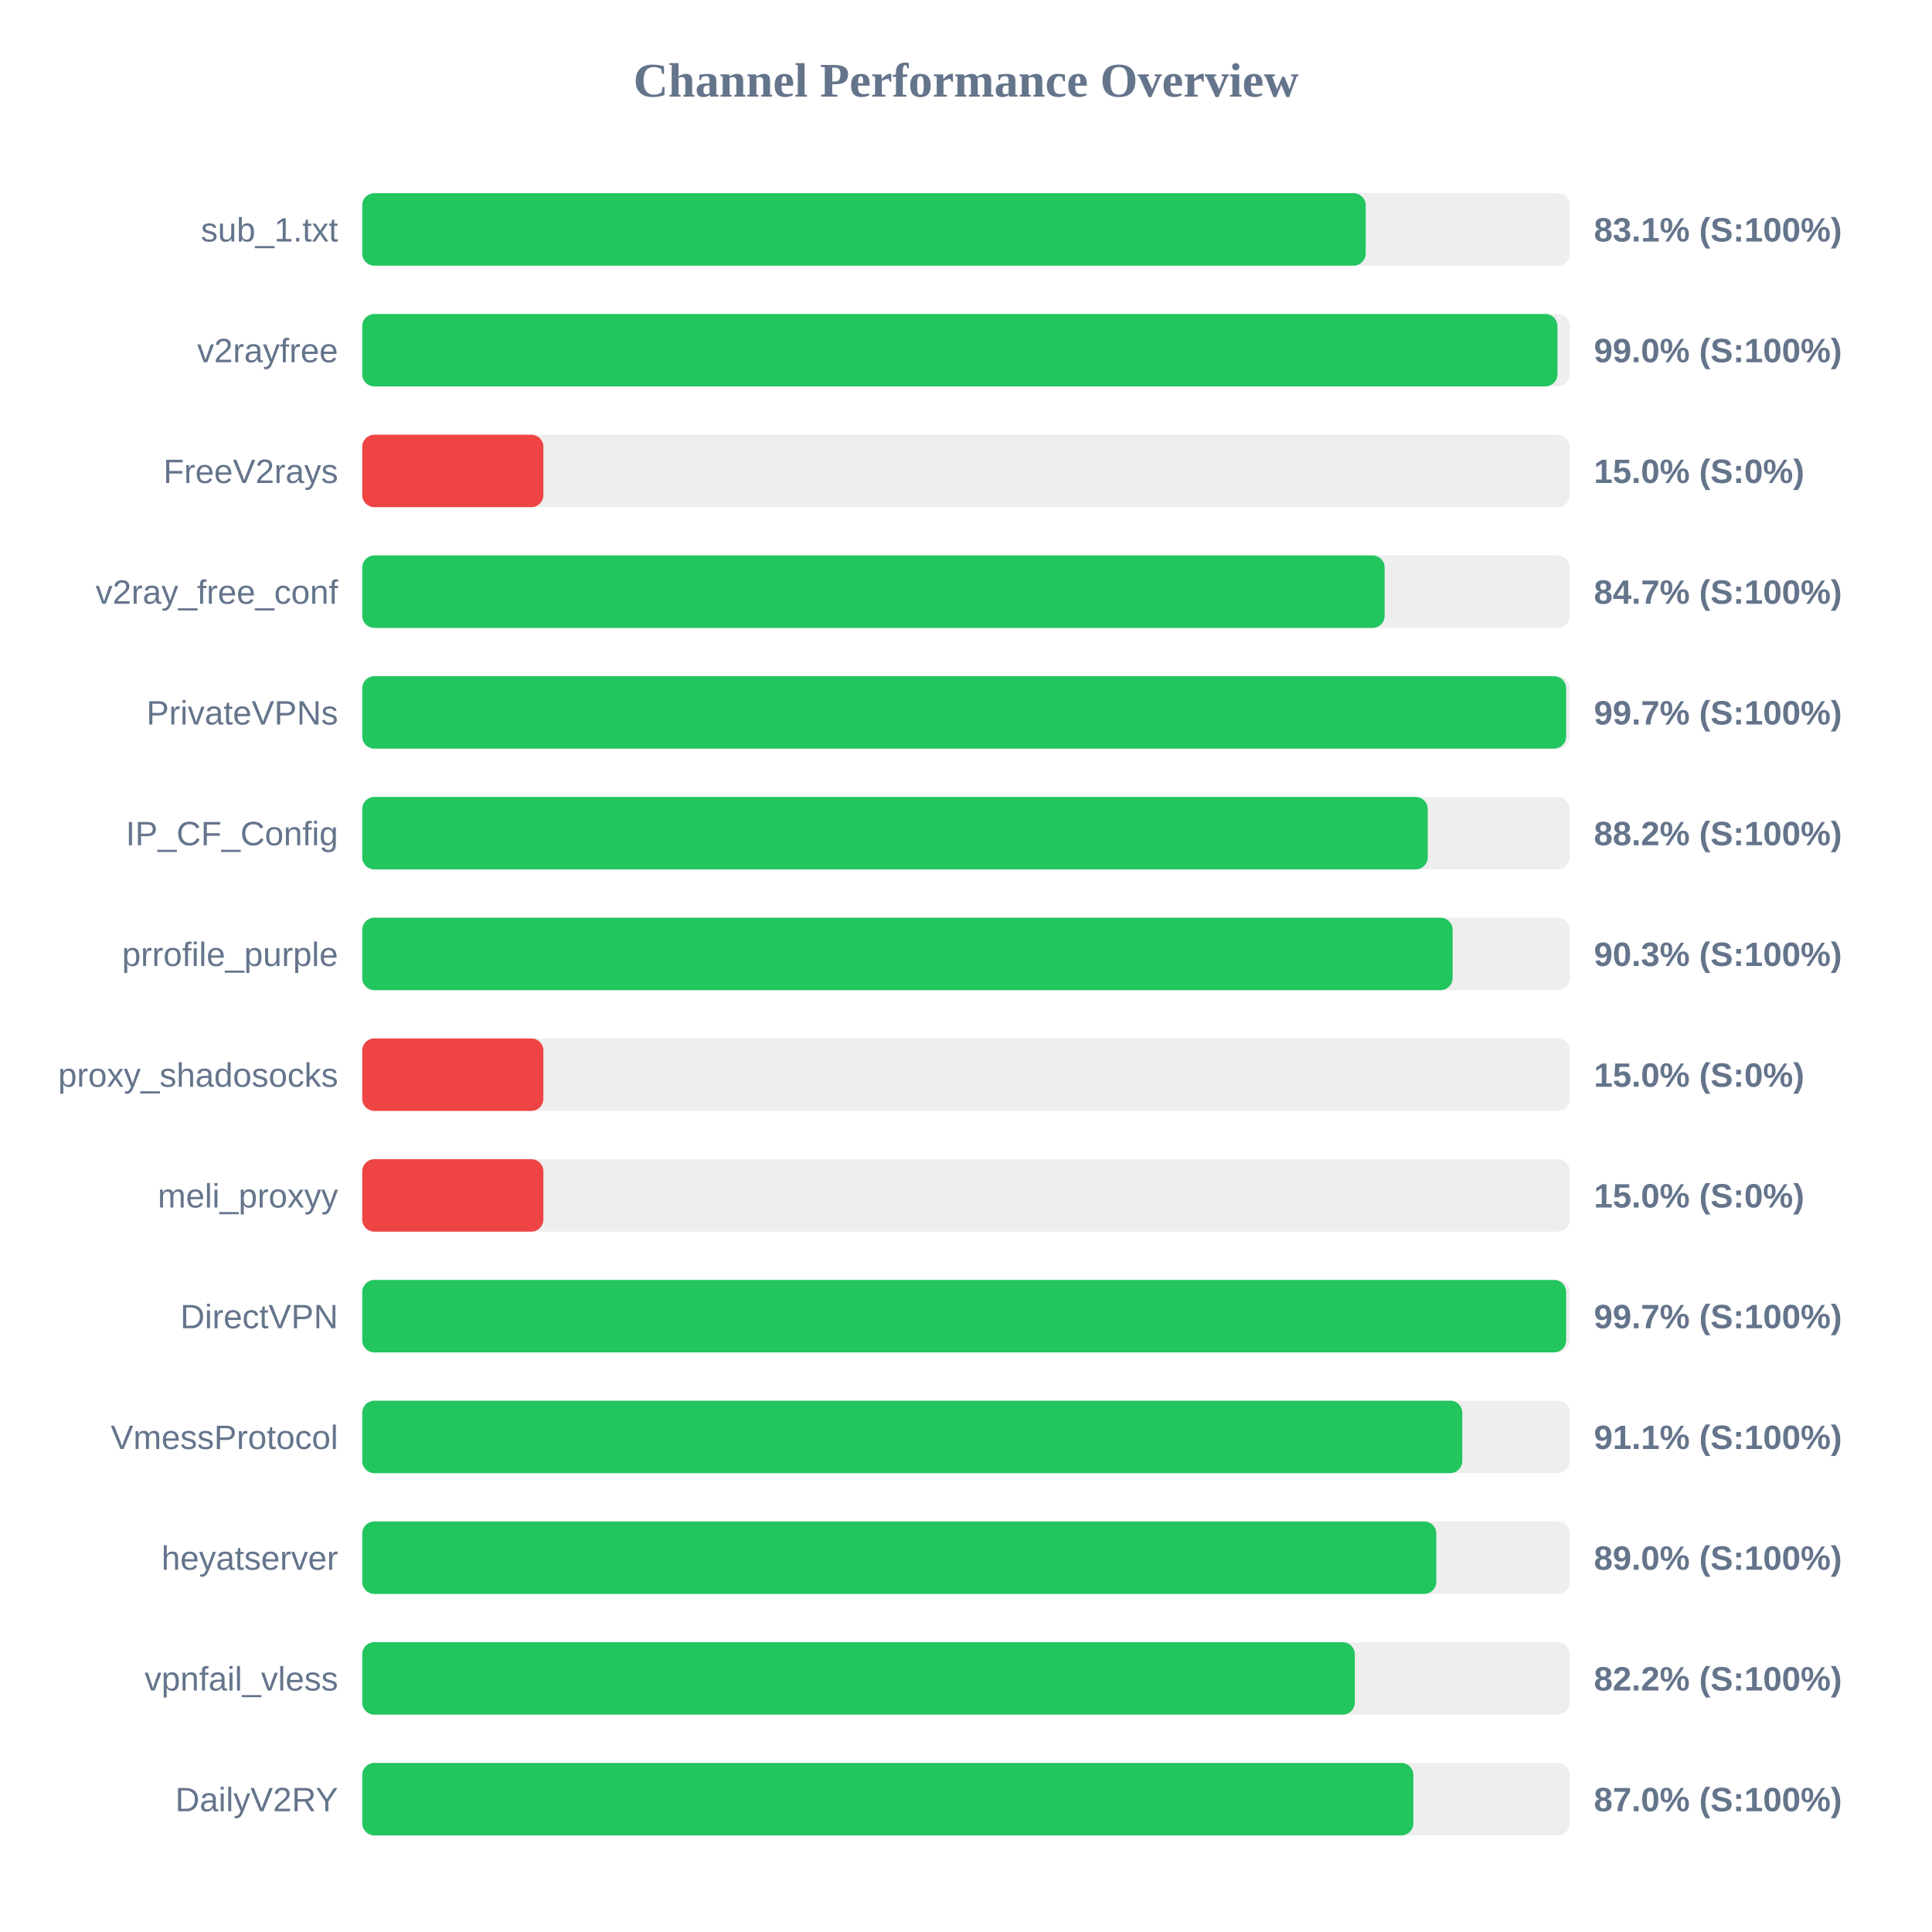
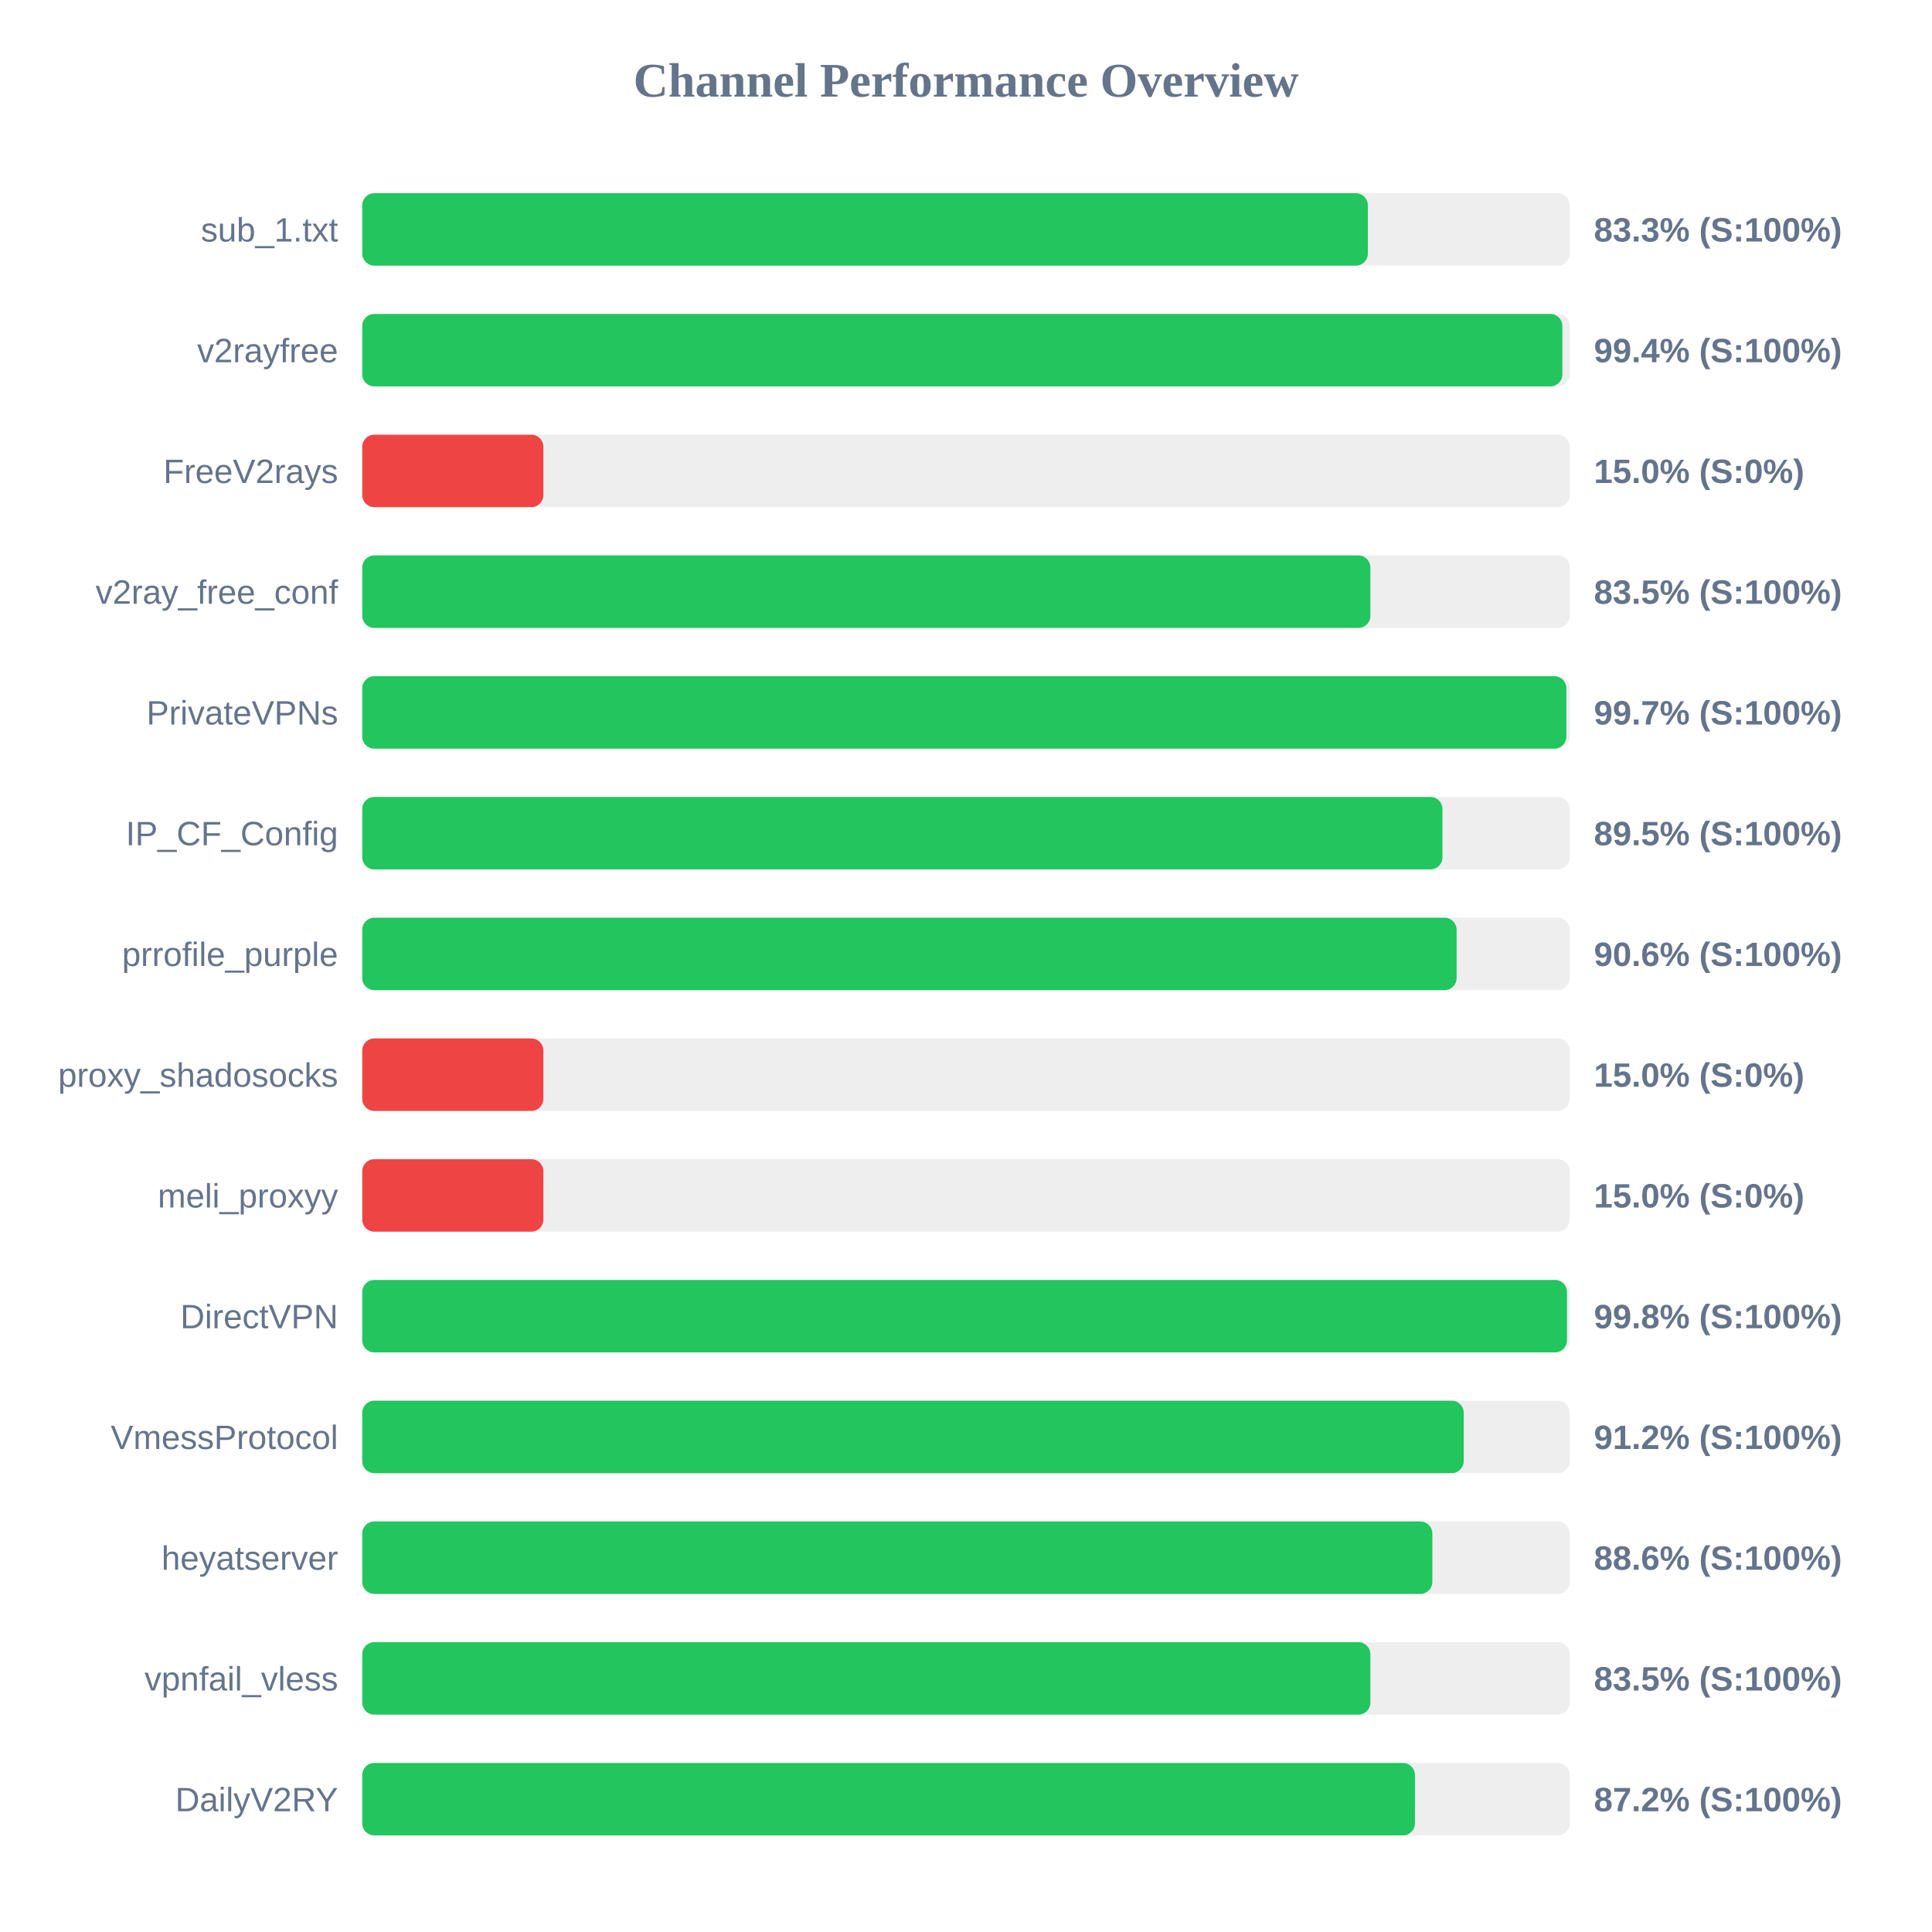
<svg xmlns="http://www.w3.org/2000/svg" width="800" height="800" version="1.1">
  <style>
        .row { font: 14px Arial; fill: #64748b; }
        .score { font: bold 14px Arial; fill: #64748b; }
    </style>
  <text x="400" y="40" text-anchor="middle" font-size="20px" font-weight="bold" fill="#64748b">Channel Performance Overview</text>
  <rect x="150" y="80" width="500" height="30" fill="#eee" rx="5" />
-   <rect x="150" y="80" width="415.5" height="30" fill="#22c55e" rx="5" />
+   <rect x="150" y="80" width="416.4" height="30" fill="#22c55e" rx="5" />
  <text x="140" y="100" text-anchor="end" class="row">sub_1.txt</text>
-   <text x="660" y="100" text-anchor="start" class="score">83.1% (S:100%)</text>
+   <text x="660" y="100" text-anchor="start" class="score">83.3% (S:100%)</text>
  <rect x="150" y="130" width="500" height="30" fill="#eee" rx="5" />
-   <rect x="150" y="130" width="494.9" height="30" fill="#22c55e" rx="5" />
+   <rect x="150" y="130" width="496.95" height="30" fill="#22c55e" rx="5" />
  <text x="140" y="150" text-anchor="end" class="row">v2rayfree</text>
-   <text x="660" y="150" text-anchor="start" class="score">99.0% (S:100%)</text>
+   <text x="660" y="150" text-anchor="start" class="score">99.4% (S:100%)</text>
  <rect x="150" y="180" width="500" height="30" fill="#eee" rx="5" />
  <rect x="150" y="180" width="75.0" height="30" fill="#ef4444" rx="5" />
  <text x="140" y="200" text-anchor="end" class="row">FreeV2rays</text>
  <text x="660" y="200" text-anchor="start" class="score">15.0% (S:0%)</text>
  <rect x="150" y="230" width="500" height="30" fill="#eee" rx="5" />
-   <rect x="150" y="230" width="423.35" height="30" fill="#22c55e" rx="5" />
+   <rect x="150" y="230" width="417.45" height="30" fill="#22c55e" rx="5" />
  <text x="140" y="250" text-anchor="end" class="row">v2ray_free_conf</text>
-   <text x="660" y="250" text-anchor="start" class="score">84.7% (S:100%)</text>
+   <text x="660" y="250" text-anchor="start" class="score">83.5% (S:100%)</text>
  <rect x="150" y="280" width="500" height="30" fill="#eee" rx="5" />
-   <rect x="150" y="280" width="498.5" height="30" fill="#22c55e" rx="5" />
+   <rect x="150" y="280" width="498.6" height="30" fill="#22c55e" rx="5" />
  <text x="140" y="300" text-anchor="end" class="row">PrivateVPNs</text>
  <text x="660" y="300" text-anchor="start" class="score">99.7% (S:100%)</text>
  <rect x="150" y="330" width="500" height="30" fill="#eee" rx="5" />
-   <rect x="150" y="330" width="441.2" height="30" fill="#22c55e" rx="5" />
+   <rect x="150" y="330" width="447.3" height="30" fill="#22c55e" rx="5" />
  <text x="140" y="350" text-anchor="end" class="row">IP_CF_Config</text>
-   <text x="660" y="350" text-anchor="start" class="score">88.2% (S:100%)</text>
+   <text x="660" y="350" text-anchor="start" class="score">89.5% (S:100%)</text>
  <rect x="150" y="380" width="500" height="30" fill="#eee" rx="5" />
-   <rect x="150" y="380" width="451.5" height="30" fill="#22c55e" rx="5" />
+   <rect x="150" y="380" width="453.15" height="30" fill="#22c55e" rx="5" />
  <text x="140" y="400" text-anchor="end" class="row">prrofile_purple</text>
-   <text x="660" y="400" text-anchor="start" class="score">90.3% (S:100%)</text>
+   <text x="660" y="400" text-anchor="start" class="score">90.6% (S:100%)</text>
  <rect x="150" y="430" width="500" height="30" fill="#eee" rx="5" />
  <rect x="150" y="430" width="75.0" height="30" fill="#ef4444" rx="5" />
  <text x="140" y="450" text-anchor="end" class="row">proxy_shadosocks</text>
  <text x="660" y="450" text-anchor="start" class="score">15.0% (S:0%)</text>
  <rect x="150" y="480" width="500" height="30" fill="#eee" rx="5" />
  <rect x="150" y="480" width="75.0" height="30" fill="#ef4444" rx="5" />
  <text x="140" y="500" text-anchor="end" class="row">meli_proxyy</text>
  <text x="660" y="500" text-anchor="start" class="score">15.0% (S:0%)</text>
  <rect x="150" y="530" width="500" height="30" fill="#eee" rx="5" />
-   <rect x="150" y="530" width="498.5" height="30" fill="#22c55e" rx="5" />
+   <rect x="150" y="530" width="498.85" height="30" fill="#22c55e" rx="5" />
  <text x="140" y="550" text-anchor="end" class="row">DirectVPN</text>
-   <text x="660" y="550" text-anchor="start" class="score">99.7% (S:100%)</text>
+   <text x="660" y="550" text-anchor="start" class="score">99.8% (S:100%)</text>
  <rect x="150" y="580" width="500" height="30" fill="#eee" rx="5" />
-   <rect x="150" y="580" width="455.5" height="30" fill="#22c55e" rx="5" />
+   <rect x="150" y="580" width="456.1" height="30" fill="#22c55e" rx="5" />
  <text x="140" y="600" text-anchor="end" class="row">VmessProtocol</text>
-   <text x="660" y="600" text-anchor="start" class="score">91.1% (S:100%)</text>
+   <text x="660" y="600" text-anchor="start" class="score">91.2% (S:100%)</text>
  <rect x="150" y="630" width="500" height="30" fill="#eee" rx="5" />
-   <rect x="150" y="630" width="444.75" height="30" fill="#22c55e" rx="5" />
+   <rect x="150" y="630" width="443.1" height="30" fill="#22c55e" rx="5" />
  <text x="140" y="650" text-anchor="end" class="row">heyatserver</text>
-   <text x="660" y="650" text-anchor="start" class="score">89.0% (S:100%)</text>
+   <text x="660" y="650" text-anchor="start" class="score">88.6% (S:100%)</text>
  <rect x="150" y="680" width="500" height="30" fill="#eee" rx="5" />
-   <rect x="150" y="680" width="411.0" height="30" fill="#22c55e" rx="5" />
+   <rect x="150" y="680" width="417.45" height="30" fill="#22c55e" rx="5" />
  <text x="140" y="700" text-anchor="end" class="row">vpnfail_vless</text>
-   <text x="660" y="700" text-anchor="start" class="score">82.2% (S:100%)</text>
+   <text x="660" y="700" text-anchor="start" class="score">83.5% (S:100%)</text>
  <rect x="150" y="730" width="500" height="30" fill="#eee" rx="5" />
-   <rect x="150" y="730" width="435.25" height="30" fill="#22c55e" rx="5" />
+   <rect x="150" y="730" width="435.9" height="30" fill="#22c55e" rx="5" />
  <text x="140" y="750" text-anchor="end" class="row">DailyV2RY</text>
-   <text x="660" y="750" text-anchor="start" class="score">87.0% (S:100%)</text>
+   <text x="660" y="750" text-anchor="start" class="score">87.2% (S:100%)</text>
</svg>
